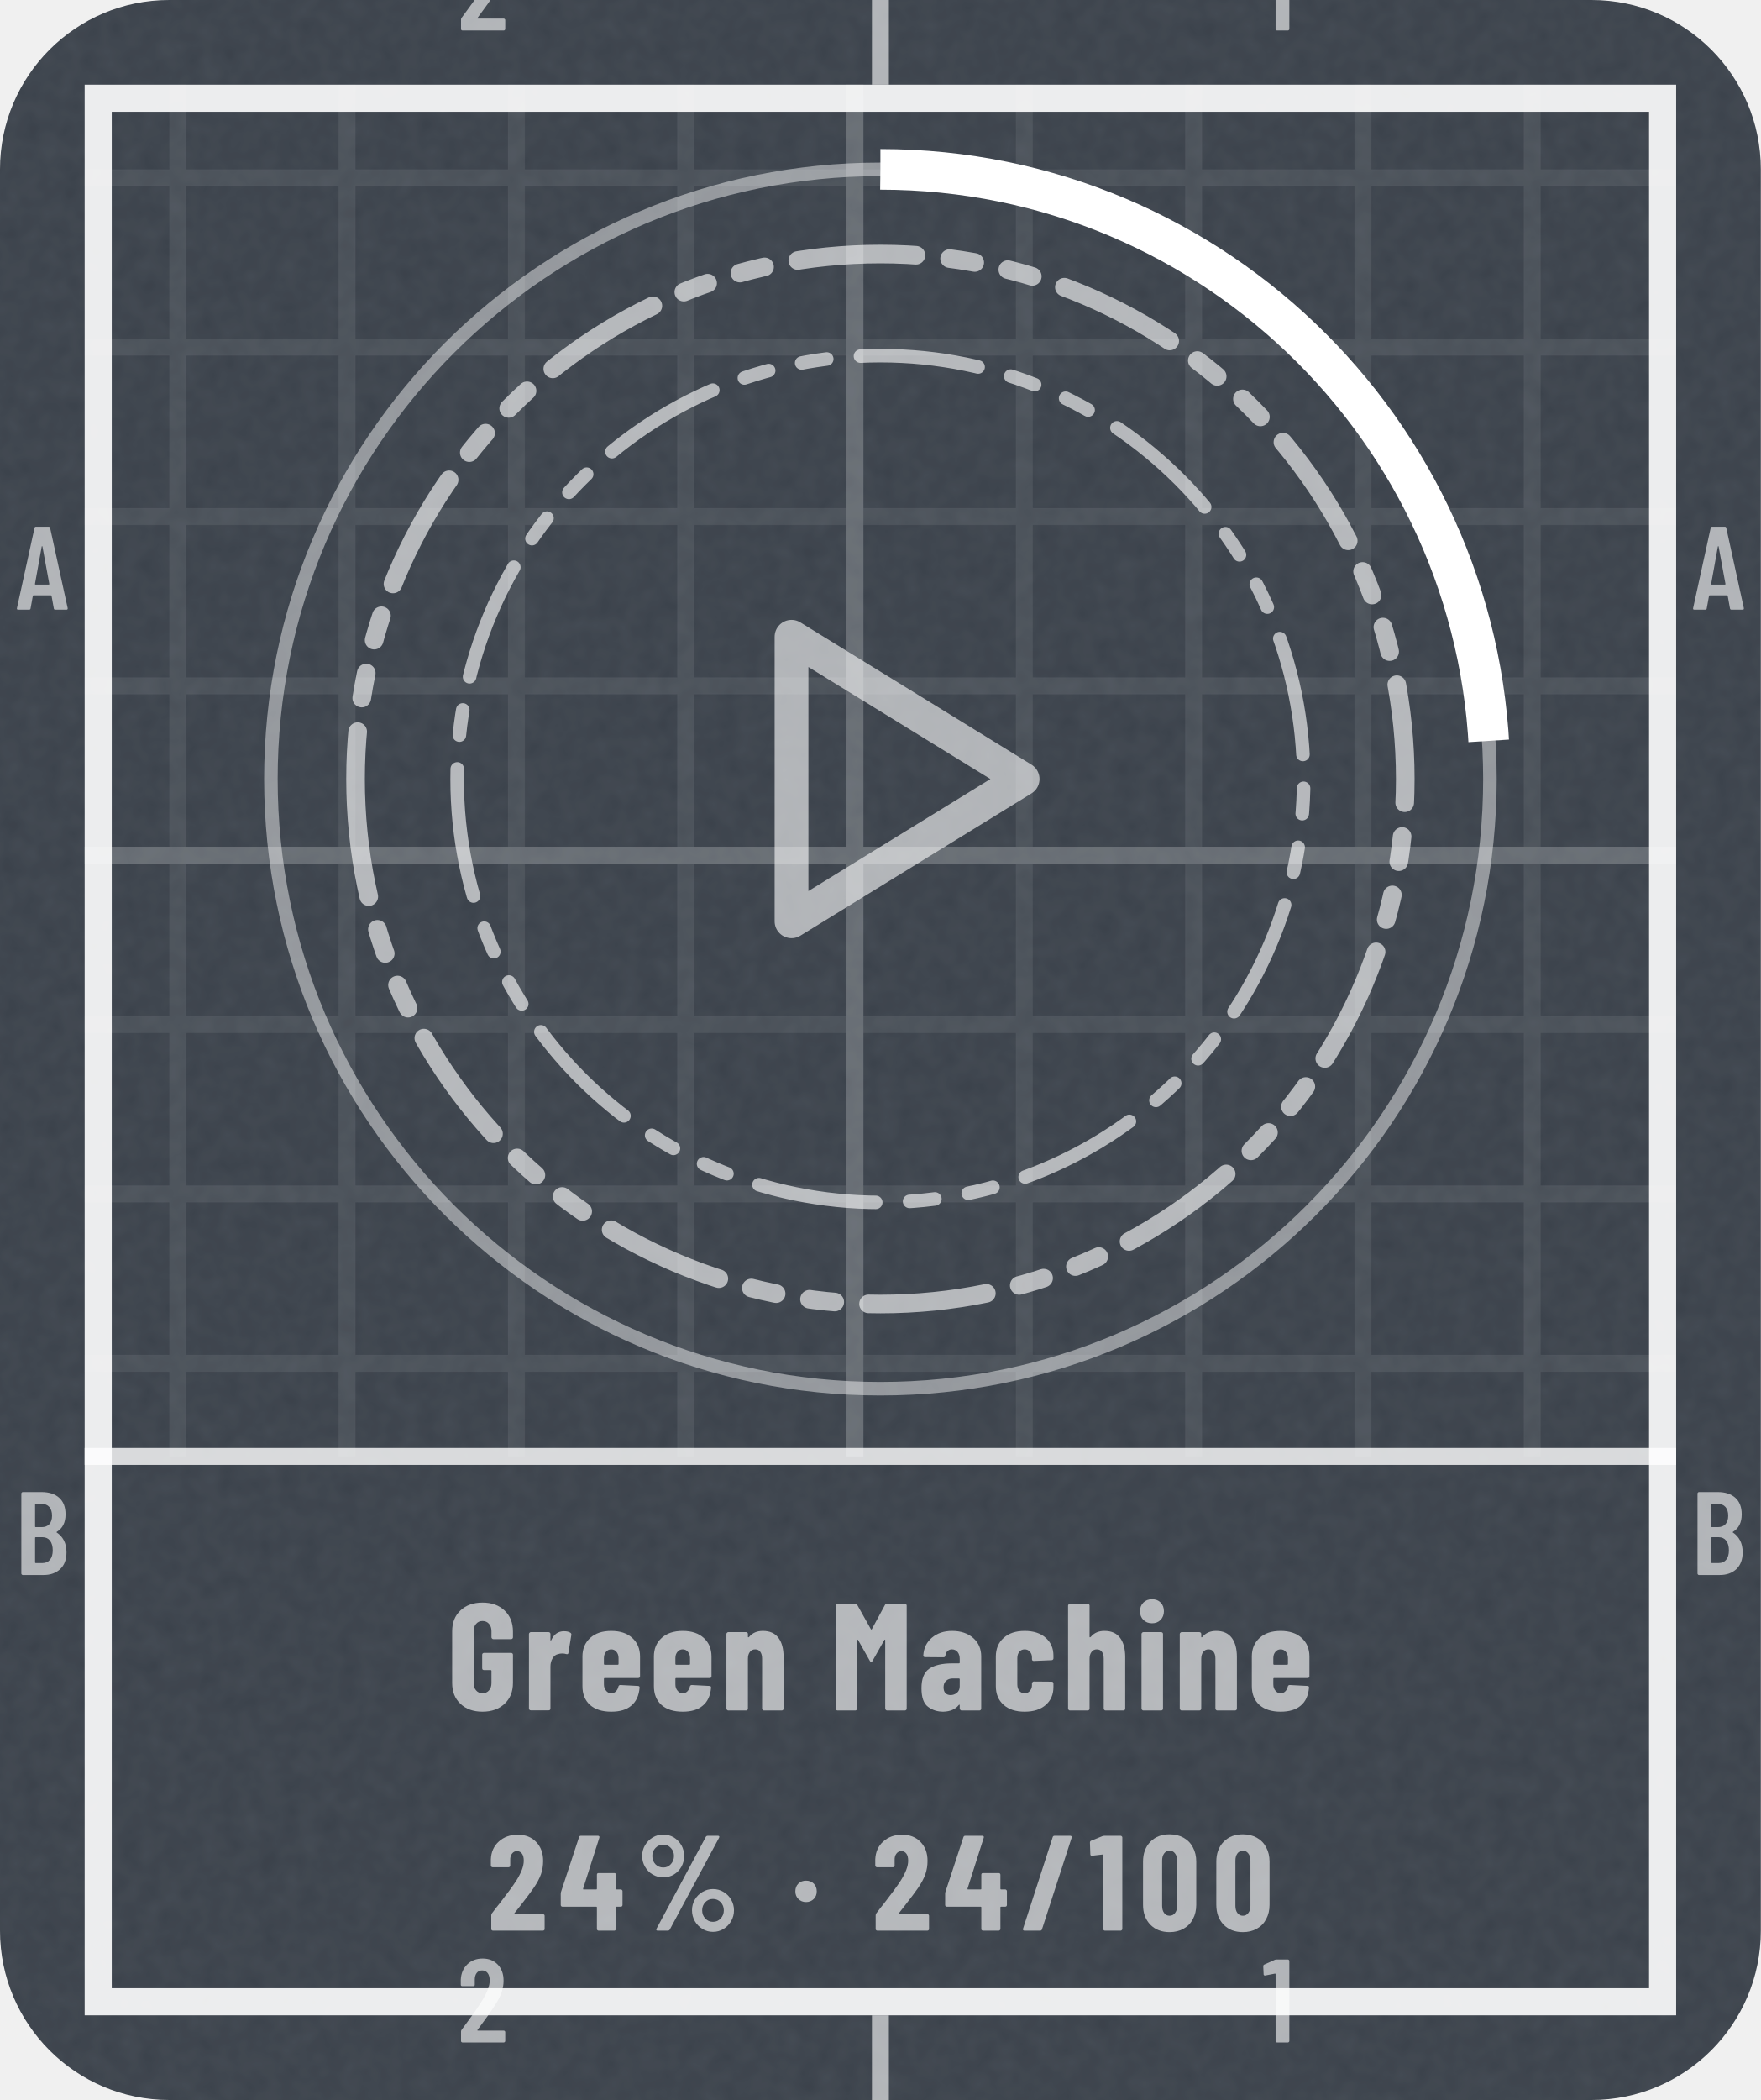
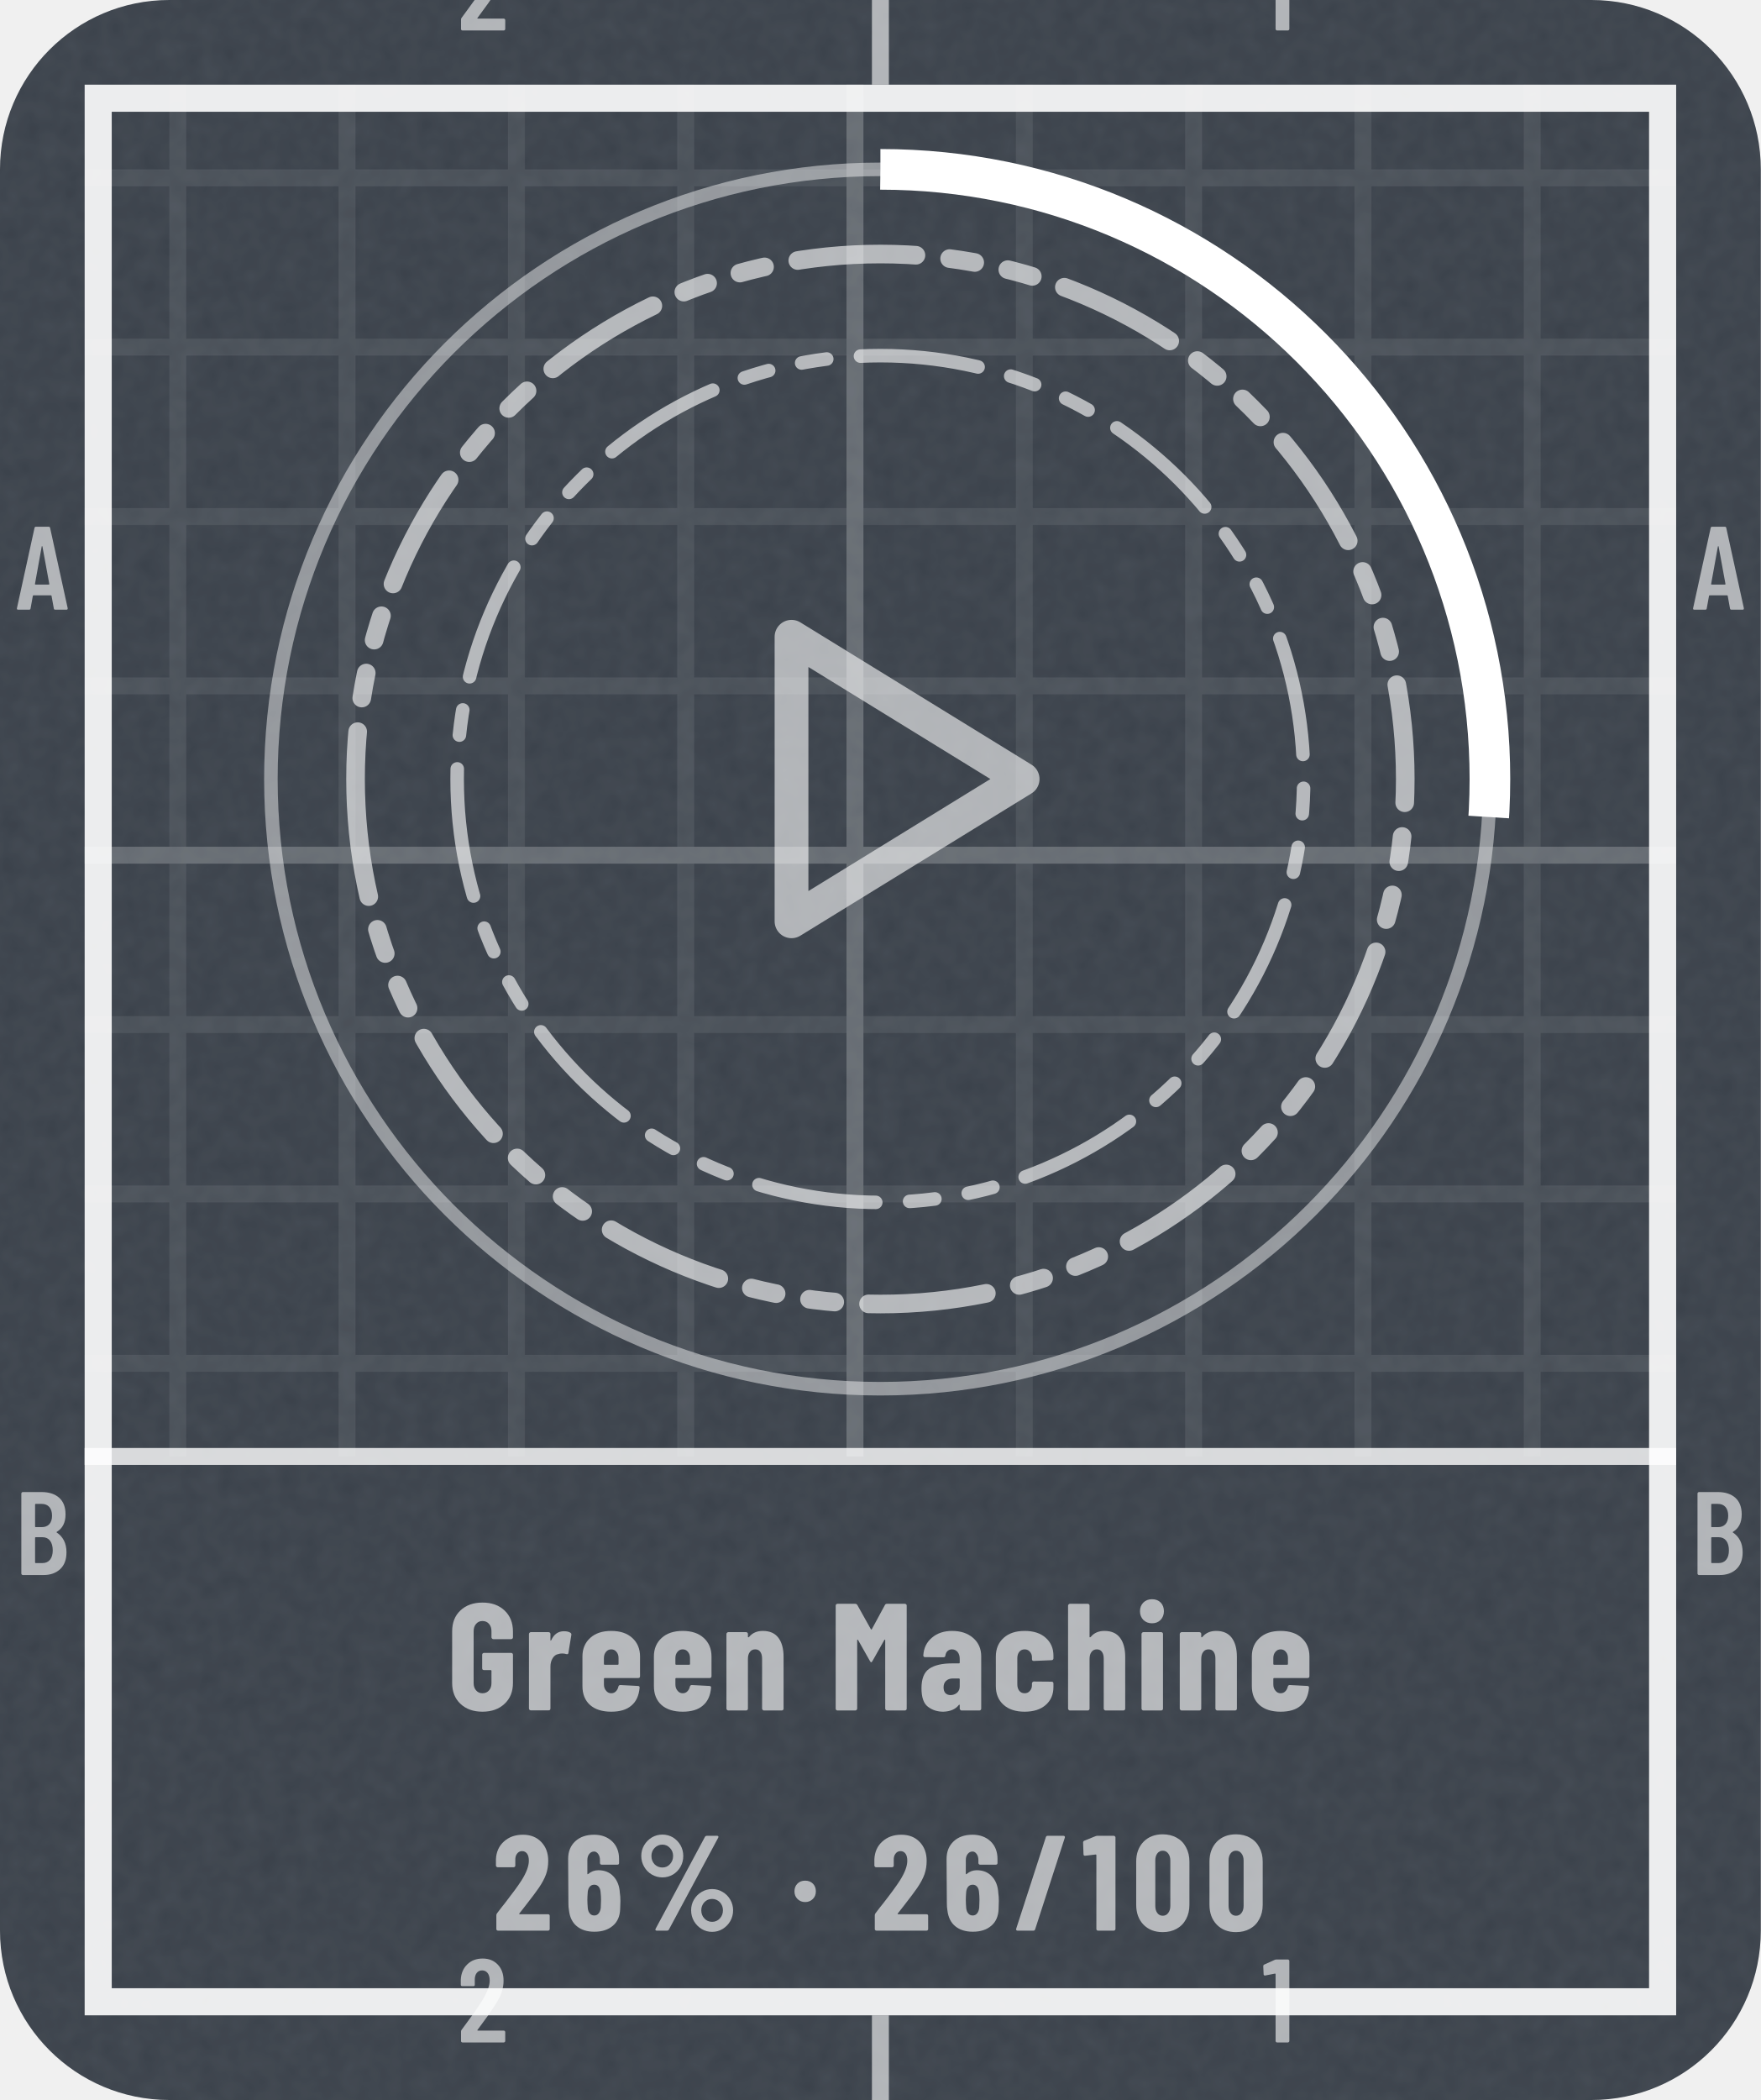
- <svg xmlns="http://www.w3.org/2000/svg" width="104" height="124" viewBox="0 0 104 124" role="img" aria-label="Green Machine: 24% (24 of 100)">
+ <svg xmlns="http://www.w3.org/2000/svg" width="104" height="124" viewBox="0 0 104 124" role="img" aria-label="Green Machine: 26% (26 of 100)">
  <style>@keyframes pl{from{stroke-dashoffset:1}}.pl{stroke-dasharray:1;animation:pl 1.6s cubic-bezier(.3,0,.2,1) .15s both}@media (prefers-reduced-motion:reduce){.pl,.sp{animation:none}.sh,.bu{display:none}}</style>
  <defs>
    <clipPath id="kc1">
      <rect x="0" y="0" width="104" height="124" rx="10" />
    </clipPath>
    <filter id="kn2" x="0" y="0" width="100%" height="100%">
      <feTurbulence type="fractalNoise" baseFrequency=".85" numOctaves="2" stitchTiles="stitch" />
      <feColorMatrix values="0 0 0 0 1 0 0 0 0 1 0 0 0 0 1 0 0 0 0.06 0" />
    </filter>
    <pattern id="kp3" width="10" height="10" patternUnits="userSpaceOnUse">
      <path d="M10 .5H.5V10" fill="none" stroke="#FFFFFF" stroke-opacity="0.075" />
    </pattern>
    <pattern id="kp4" width="50" height="50" patternUnits="userSpaceOnUse">
      <path d="M50 .5H.5V50" fill="none" stroke="#FFFFFF" stroke-opacity="0.16" />
    </pattern>
    <clipPath id="kc5">
      <path clip-rule="evenodd" d="M5 5h94v114h-94zM5 86h94v33h-94z" />
    </clipPath>
    <path id="m49" d="M122 700H218Q223 700 226 696Q230 693 230 688V12Q230 7 226 4Q223 0 218 0H126Q121 0 118 4Q114 7 114 12V576Q114 578 112 580Q111 582 109 581L27 565H24Q13 565 13 576L10 643Q10 653 18 657L107 697Q114 700 122 700Z" />
    <path id="m50" d="M173 100H392Q397 100 400 96Q404 93 404 88V12Q404 7 400 4Q397 0 392 0H43Q38 0 34 4Q31 7 31 12V92Q31 101 36 107L75 160Q114 212 152 266Q189 320 215 363Q273 459 273 522Q273 562 256 585Q238 608 209 608Q180 608 163 586Q146 563 147 526V487Q147 482 144 478Q140 475 135 475H41Q36 475 32 478Q29 482 29 487V530Q33 610 84 659Q134 708 214 708Q293 708 342 656Q390 605 390 521Q390 471 373 422Q356 373 319 317Q294 277 260 229Q225 181 214 166Q184 126 170 106Q168 104 169 102Q170 100 173 100Z" />
    <path id="m65" d="M325 11 306 116Q306 121 300 121H154Q148 121 148 116L129 11Q128 0 116 0H25Q11 0 14 13L162 689Q164 700 175 700H281Q292 700 294 689L442 13V9Q442 0 431 0H338Q326 0 325 11ZM171 212H282Q288 212 287 217L229 533Q228 536 226 536Q224 536 223 533L166 217Q165 212 171 212Z" />
    <path id="m66" d="M242 0H66Q61 0 58 4Q54 7 54 12V688Q54 693 58 696Q61 700 66 700H224Q319 700 373 652Q427 604 427 512Q427 409 354 365Q349 362 352 359Q391 334 413 292Q435 250 435 192Q435 100 382 50Q328 0 242 0ZM170 595V409Q170 404 175 404H226Q267 404 290 429Q313 454 313 500Q313 548 290 574Q267 600 226 600H175Q170 600 170 595ZM319 208Q319 260 296 290Q273 319 233 319H175Q170 319 170 314V106Q170 101 175 101H233Q273 101 296 129Q319 157 319 208Z" />
    <path id="n37" d="M44 551Q44 594 65 630Q86 666 122 688Q158 709 200 709Q242 709 278 688Q313 666 334 630Q354 594 354 551Q354 508 334 472Q313 435 278 414Q242 393 200 393Q158 393 122 414Q86 435 65 472Q44 508 44 551ZM150 14 514 692Q518 700 529 700H604Q611 700 613 696Q615 692 612 686L248 8Q244 0 233 0H158Q151 0 149 4Q147 8 150 14ZM279 551Q279 586 256 610Q233 635 200 635Q166 635 142 610Q119 586 119 551Q119 515 142 490Q166 466 200 466Q234 466 256 491Q279 516 279 551ZM412 150Q412 193 433 229Q454 265 490 286Q525 307 567 307Q609 307 644 286Q680 265 701 229Q722 193 722 150Q722 107 701 70Q680 34 644 12Q609 -9 567 -9Q525 -9 490 12Q454 34 433 70Q412 107 412 150ZM647 150Q647 185 624 210Q600 234 567 234Q533 234 510 210Q487 185 487 150Q487 114 510 90Q533 65 567 65Q601 65 624 90Q647 115 647 150Z" />
    <path id="n47" d="M18 14 237 690Q240 700 250 700H367Q373 700 376 696Q379 693 377 686L158 10Q155 0 145 0H28Q22 0 19 4Q16 7 18 14Z" />
    <path id="n48" d="M30 191V509Q30 600 84 656Q138 711 226 711Q284 711 329 686Q374 661 398 615Q423 569 423 509V191Q423 131 398 85Q374 39 329 14Q284 -11 226 -11Q138 -11 84 44Q30 100 30 191ZM282 183V517Q282 550 266 570Q251 590 226 590Q201 590 186 570Q171 550 171 517V183Q171 150 186 130Q201 110 226 110Q251 110 266 130Q282 150 282 183Z" />
    <path id="n49" d="M115 700H236Q241 700 244 696Q248 693 248 688V12Q248 7 244 4Q241 0 236 0H119Q114 0 110 4Q107 7 107 12V558Q107 562 102 562L25 553H23Q12 553 12 564L9 650Q9 660 18 664L100 697Q108 700 115 700Z" />
    <path id="n50" d="M200 121H409Q414 121 418 118Q421 114 421 109V12Q421 7 418 4Q414 0 409 0H39Q34 0 30 4Q27 7 27 12V113Q27 122 32 128Q72 181 88 200Q176 313 213 371Q267 457 267 516Q267 550 254 568Q240 587 217 587Q194 587 180 568Q166 550 167 521V480Q167 475 164 472Q160 468 155 468H36Q31 468 28 472Q24 475 24 480V527Q28 609 83 658Q138 708 223 708Q307 708 358 655Q410 602 410 515Q410 463 394 416Q377 369 340 315Q312 274 244 187L197 127Q195 125 196 123Q197 121 200 121Z" />
-     <path id="n52" d="M470 292V189Q470 184 466 180Q463 177 458 177H427Q422 177 422 172V12Q422 7 418 4Q415 0 410 0H293Q288 0 284 4Q281 7 281 12V172Q281 177 276 177H26Q21 177 18 180Q14 184 14 189V271Q14 280 16 286L149 690Q152 700 162 700H289Q295 700 298 696Q301 693 299 686L179 310Q178 304 183 304H276Q281 304 281 309V413Q281 418 284 422Q288 425 293 425H410Q415 425 418 422Q422 418 422 413V309Q422 304 427 304H458Q463 304 466 300Q470 297 470 292Z" />
+     <path id="n54" d="M417 218Q417 196 415 158Q412 79 361 36Q310 -8 225 -8Q145 -8 96 32Q46 72 37 151Q33 172 33 206L31 529Q31 611 84 660Q136 708 223 708Q304 708 356 659Q407 610 407 529V499Q407 494 404 490Q400 487 395 487H278Q273 487 270 490Q266 494 266 499V521Q266 548 253 566Q240 584 223 584Q201 584 187 566Q173 549 173 521V420Q173 417 175 416Q177 416 179 418Q212 446 254 446Q324 446 366 400Q409 354 413 277Q417 253 417 218ZM274 228Q274 255 270 290Q267 313 255 326Q243 339 224 339Q204 339 192 326Q179 312 176 288Q173 249 173 228Q173 204 176 166Q179 140 192 126Q204 112 224 112Q244 112 256 127Q269 142 272 169Q274 217 274 228Z" />
    <path id="n71" d="M34 181V519Q34 605 88 656Q143 708 233 708Q323 708 378 656Q433 604 433 518V480Q433 475 430 472Q426 468 421 468H304Q299 468 296 472Q292 475 292 480V520Q292 550 276 568Q260 587 233 587Q207 587 191 568Q175 550 175 520V180Q175 150 191 132Q207 113 233 113Q260 113 276 132Q292 150 292 180V260Q292 265 287 265H243Q238 265 234 268Q231 272 231 277V366Q231 371 234 374Q238 378 243 378H421Q426 378 430 374Q433 371 433 366V181Q433 95 378 44Q323 -8 233 -8Q143 -8 88 44Q34 95 34 181Z" />
    <path id="n77" d="M379 700H495Q500 700 504 696Q507 693 507 688V12Q507 7 504 4Q500 0 495 0H378Q373 0 370 4Q366 7 366 12V461Q366 465 364 465Q362 465 360 462L282 324Q277 316 274 316Q271 316 266 324L188 462Q186 465 184 465Q182 465 182 461V12Q182 7 178 4Q175 0 170 0H53Q48 0 44 4Q41 7 41 12V688Q41 693 44 696Q48 700 53 700H168Q178 700 183 692L272 533Q275 529 278 533L364 692Q368 700 379 700Z" />
    <path id="n97" d="M415 355V12Q415 7 412 4Q408 0 403 0H286Q281 0 278 4Q274 7 274 12V34Q274 37 272 38Q270 39 268 36Q235 -6 166 -8Q108 -8 66 24Q23 56 23 146Q23 239 74 274Q126 309 223 309H269Q274 309 274 314V339Q274 366 260 384Q245 401 223 401Q206 401 194 390Q183 380 180 361Q179 349 167 349L47 350Q35 350 35 362Q40 435 92 478Q144 522 224 522Q309 522 362 476Q415 430 415 355ZM274 158V205Q274 210 269 210H228Q201 210 184 194Q168 179 168 152Q168 127 180 114Q193 101 214 101Q237 101 256 116Q274 132 274 158Z" />
    <path id="n99" d="M31 160V354Q31 430 82 476Q132 522 220 522Q308 522 358 477Q409 432 409 360V342Q409 337 406 334Q402 330 397 330L280 325Q268 325 268 337V349Q268 371 254 386Q241 401 220 401Q198 401 185 385Q172 369 172 343V171Q172 145 185 129Q198 113 220 113Q241 113 254 128Q268 144 268 165V178Q268 183 272 186Q275 190 280 190L397 189Q402 189 406 186Q409 182 409 177V154Q409 80 358 36Q308 -8 220 -8Q132 -8 82 37Q31 82 31 160Z" />
    <path id="n101" d="M397 213H177Q172 213 172 208V171Q172 146 186 130Q199 113 220 113Q239 113 251 126Q263 138 267 157Q270 167 280 167L395 161Q400 161 404 158Q407 154 406 148Q399 71 352 32Q306 -8 220 -8Q131 -8 81 36Q31 81 31 160V354Q31 430 82 476Q132 522 220 522Q308 522 358 476Q409 430 409 354V225Q409 220 406 216Q402 213 397 213ZM172 344V305Q172 300 177 300H263Q268 300 268 305V344Q268 369 254 385Q241 401 220 401Q199 401 186 385Q172 369 172 344Z" />
    <path id="n104" d="M413 351V12Q413 7 410 4Q406 0 401 0H284Q279 0 276 4Q272 7 272 12V340Q272 369 260 385Q249 401 227 401Q204 401 192 384Q179 368 179 338V12Q179 7 176 4Q172 0 167 0H50Q45 0 42 4Q38 7 38 12V688Q38 693 42 696Q45 700 50 700H167Q172 700 176 696Q179 693 179 688V483Q179 480 182 480Q184 480 188 484Q220 522 277 522Q345 522 379 477Q413 432 413 351Z" />
    <path id="n105" d="M30 651Q30 686 52 708Q74 730 109 730Q144 730 166 708Q187 686 187 651Q187 617 165 594Q143 572 109 572Q75 572 52 594Q30 617 30 651ZM40 12V502Q40 507 44 510Q47 514 52 514H169Q174 514 178 510Q181 507 181 502V12Q181 7 178 4Q174 0 169 0H52Q47 0 44 4Q40 7 40 12Z" />
    <path id="n110" d="M413 351V12Q413 7 410 4Q406 0 401 0H284Q279 0 276 4Q272 7 272 12V340Q272 369 260 385Q249 401 227 401Q204 401 192 384Q179 368 179 338V12Q179 7 176 4Q172 0 167 0H50Q45 0 42 4Q38 7 38 12V502Q38 507 42 510Q45 514 50 514H167Q172 514 176 510Q179 507 179 502V483Q179 480 182 480Q184 480 188 484Q220 522 277 522Q345 522 379 477Q413 432 413 351Z" />
    <path id="n114" d="M310 510Q318 505 316 495L297 378Q296 367 283 370Q272 374 256 374Q241 374 230 370Q207 366 193 342Q179 319 179 288V13Q179 8 176 4Q172 1 167 1H50Q45 1 42 4Q38 8 38 13V502Q38 507 42 510Q45 514 50 514H167Q172 514 176 510Q179 507 179 502V463Q179 459 180 458Q182 458 184 461Q211 520 268 520Q295 520 310 510Z" />
    <path id="n183" d="M34 290Q34 325 56 347Q78 369 113 369Q148 369 170 347Q192 325 192 290Q192 256 170 234Q147 211 113 211Q79 211 56 234Q34 256 34 290Z" />
  </defs>
  <rect y="0" width="104" height="124" rx="10" fill="#3A414A" />
  <rect y="0" width="104" height="124" clip-path="url(#kc1)" filter="url(#kn2)" />
  <g clip-path="url(#kc5)">
    <rect y="0" width="104" height="124" fill="url(#kp3)" />
    <rect y="0" width="104" height="124" fill="url(#kp4)" />
  </g>
  <rect x="5.8" y="5.8" width="92.4" height="112.4" fill="none" stroke="#FFFFFF" stroke-opacity="0.9" stroke-width="1.6" />
  <path d="M52 0V5M52 119V124" stroke="#FFFFFF" stroke-opacity="0.6" />
  <g transform="scale(0.007 -0.007)" fill="#FFFFFF" fill-opacity="0.6">
    <use href="#m50" x="3859" y="-257" />
    <use href="#m50" x="3859" y="-17229" />
    <use href="#m49" x="10649" y="-257" />
    <use href="#m49" x="10649" y="-17229" />
    <use href="#m65" x="129" y="-5143" />
    <use href="#m65" x="14272" y="-5143" />
    <use href="#m66" x="126" y="-13286" />
    <use href="#m66" x="14269" y="-13286" />
  </g>
  <path d="M5 86H99" stroke="#FFFFFF" stroke-opacity=".8" stroke-width="1" />
  <circle cx="52" cy="46" r="36" fill="none" stroke="#FFFFFF" stroke-opacity=".45" stroke-width=".8" />
-   <circle cx="52" cy="46" r="36" fill="none" stroke="#FFFFFF" stroke-width="2.4" stroke-dasharray="54.3 226.2" transform="rotate(-90 52 46)" />
+   <circle cx="52" cy="46" r="36" fill="none" stroke="#FFFFFF" stroke-width="2.4" stroke-dasharray="58.8 226.2" transform="rotate(-90 52 46)" />
  <path d="M21 46a31 31 0 1 0 62 0a31 31 0 1 0 -62 0Z" fill="none" stroke="#FFFFFF" stroke-width="1.1" stroke-opacity="0.62" stroke-dasharray="7 2 1.5 2 1.5 2" stroke-linejoin="round" stroke-linecap="round" />
  <path d="M27 46a25 25 0 1 0 50 0a25 25 0 1 0 -50 0Z" fill="none" stroke="#FFFFFF" stroke-width="0.8" stroke-opacity="0.62" stroke-dasharray="7 2 1.5 2 1.5 2" stroke-linejoin="round" stroke-linecap="round" />
  <g transform="translate(39.4 33.4) scale(1.05)" fill="none" stroke="#FFFFFF" stroke-width="1.9" stroke-linecap="round" stroke-linejoin="round" stroke-opacity="0.6">
    <path d="M7 4l13 8-13 8z" />
  </g>
  <g transform="translate(26.4 101) scale(0.009 -0.009)" fill="#FFFFFF" fill-opacity="0.62">
    <use href="#n71" x="0" />
    <use href="#n114" x="500" />
    <use href="#n101" x="858" />
    <use href="#n101" x="1327" />
    <use href="#n110" x="1796" />
    <use href="#n77" x="2510" />
    <use href="#n97" x="3091" />
    <use href="#n99" x="3571" />
    <use href="#n104" x="4038" />
    <use href="#n105" x="4518" />
    <use href="#n110" x="4771" />
    <use href="#n101" x="5251" />
  </g>
-   <g transform="translate(28.8 114) scale(0.008 -0.008)" fill="#FFFFFF" fill-opacity="0.62">
+   <g transform="translate(29.1 114) scale(0.008 -0.008)" fill="#FFFFFF" fill-opacity="0.62">
    <use href="#n50" x="0" />
-     <use href="#n52" x="526" />
-     <use href="#n37" x="1097" />
-     <use href="#n183" x="2238" />
-     <use href="#n50" x="2838" />
-     <use href="#n52" x="3364" />
-     <use href="#n47" x="3935" />
-     <use href="#n49" x="4438" />
-     <use href="#n48" x="4809" />
-     <use href="#n48" x="5350" />
+     <use href="#n54" x="526" />
+     <use href="#n37" x="1053" />
+     <use href="#n183" x="2194" />
+     <use href="#n50" x="2794" />
+     <use href="#n54" x="3320" />
+     <use href="#n47" x="3847" />
+     <use href="#n49" x="4350" />
+     <use href="#n48" x="4721" />
+     <use href="#n48" x="5262" />
  </g>
</svg>
